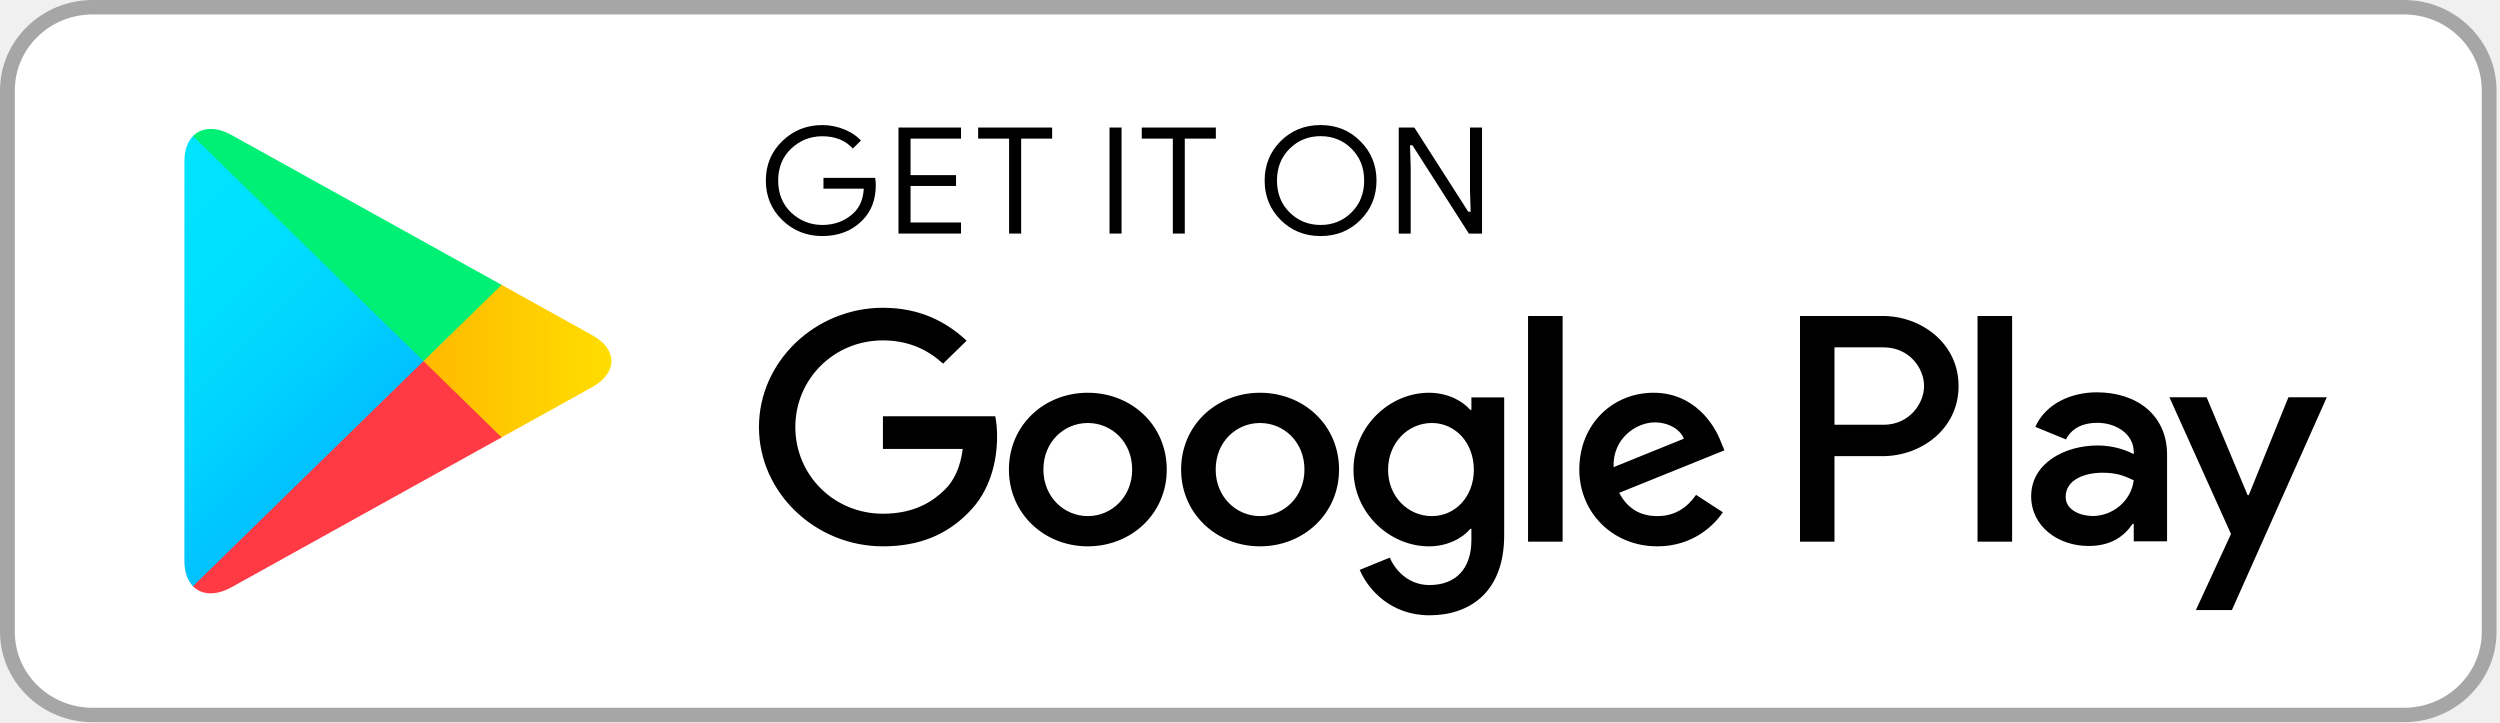
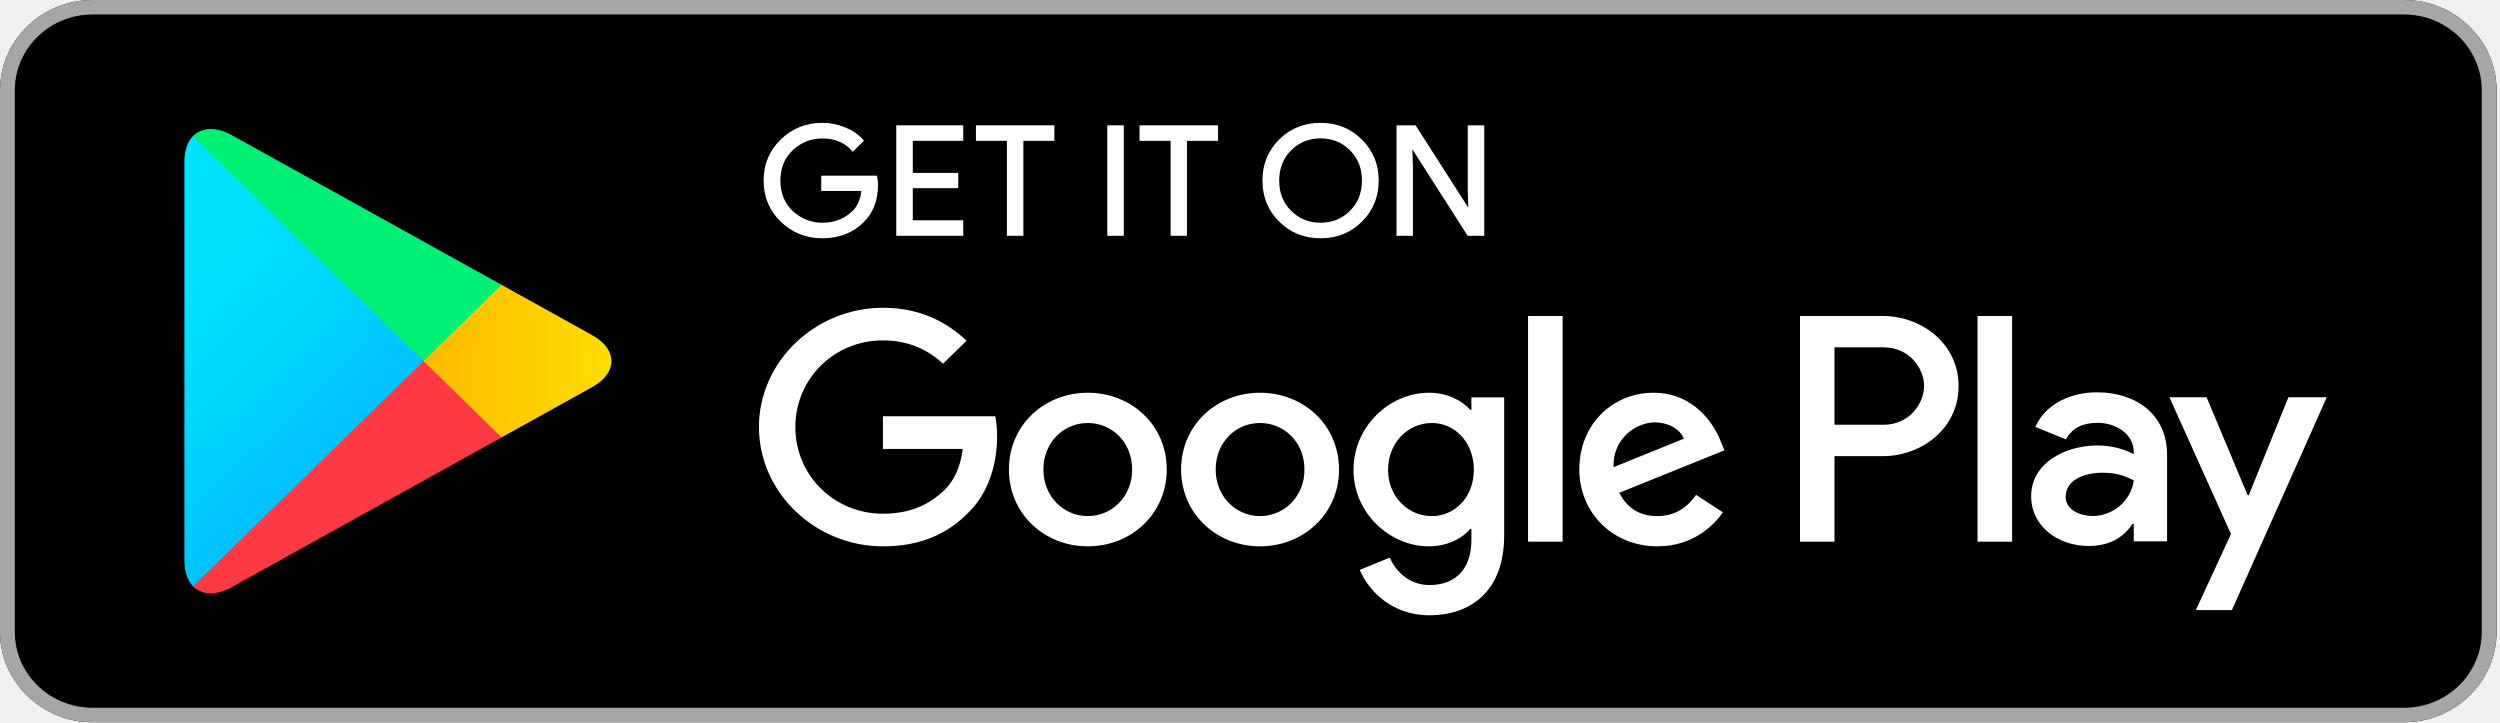
<svg xmlns="http://www.w3.org/2000/svg" width="180" height="52" viewBox="0 0 180 52" fill="none">
-   <path d="M173.095 52H6.657C2.998 52 0 49.073 0 45.5V6.5C0 2.927 2.998 2.74817e-06 6.657 2.74817e-06H173.095C176.755 2.74817e-06 179.753 2.927 179.753 6.5V45.5C179.753 49.073 176.755 52 173.095 52Z" fill="white" />
+   <path d="M173.095 52H6.657C2.998 52 0 49.073 0 45.5V6.5C0 2.927 2.998 2.74817e-06 6.657 2.74817e-06H173.095C176.755 2.74817e-06 179.753 2.927 179.753 6.5V45.5C179.753 49.073 176.755 52 173.095 52Z" fill="black" />
  <path d="M173.095 1.042C176.177 1.042 178.686 3.49 178.686 6.5V45.5C178.686 48.51 176.177 50.958 173.095 50.958H6.657C3.575 50.958 1.067 48.51 1.067 45.5V6.5C1.067 3.49 3.575 1.042 6.657 1.042H173.095ZM173.095 2.74817e-06H6.657C2.998 2.74817e-06 0 2.927 0 6.5V45.5C0 49.073 2.998 52 6.657 52H173.095C176.755 52 179.753 49.073 179.753 45.5V6.5C179.753 2.927 176.755 2.74817e-06 173.095 2.74817e-06Z" fill="#A6A6A6" />
-   <path d="M63.136 13.317C63.136 14.402 62.803 15.272 62.148 15.92C61.394 16.689 60.412 17.076 59.209 17.076C58.058 17.076 57.076 16.682 56.271 15.907C55.464 15.121 55.061 14.155 55.061 13C55.061 11.845 55.464 10.879 56.271 10.099C57.076 9.318 58.058 8.925 59.209 8.925C59.781 8.925 60.327 9.04 60.848 9.254C61.367 9.47 61.79 9.763 62.096 10.124L61.401 10.809C60.866 10.194 60.139 9.89 59.209 9.89C58.37 9.89 57.642 10.176 57.025 10.753C56.414 11.331 56.108 12.08 56.108 13C56.108 13.92 56.414 14.675 57.025 15.254C57.642 15.824 58.37 16.117 59.209 16.117C60.099 16.117 60.848 15.824 61.439 15.247C61.828 14.866 62.05 14.339 62.108 13.666H59.209V12.727H63.077C63.123 12.93 63.136 13.127 63.136 13.317V13.317Z" fill="black" stroke="white" stroke-width="0.16" stroke-miterlimit="10" />
-   <path d="M69.273 10.06H65.64V12.53H68.915V13.47H65.64V15.94H69.273V16.897H64.611V9.103H69.273V10.06Z" fill="black" stroke="white" stroke-width="0.16" stroke-miterlimit="10" />
-   <path d="M73.604 16.897H72.575V10.06H70.347V9.103H75.834V10.06H73.604V16.897V16.897Z" fill="black" stroke="white" stroke-width="0.16" stroke-miterlimit="10" />
-   <path d="M79.805 16.897V9.103H80.832V16.897H79.805Z" fill="black" stroke="white" stroke-width="0.16" stroke-miterlimit="10" />
-   <path d="M85.384 16.897H84.364V10.06H82.127V9.103H87.621V10.06H85.384V16.897Z" fill="black" stroke="white" stroke-width="0.16" stroke-miterlimit="10" />
-   <path d="M98.01 15.894C97.223 16.682 96.248 17.076 95.084 17.076C93.914 17.076 92.939 16.682 92.151 15.894C91.366 15.108 90.975 14.142 90.975 13C90.975 11.858 91.366 10.892 92.151 10.106C92.939 9.318 93.914 8.925 95.084 8.925C96.241 8.925 97.216 9.318 98.003 10.112C98.796 10.905 99.187 11.864 99.187 13C99.187 14.142 98.796 15.108 98.01 15.894ZM92.912 15.241C93.505 15.824 94.225 16.117 95.084 16.117C95.936 16.117 96.664 15.824 97.249 15.241C97.84 14.658 98.14 13.908 98.14 13C98.14 12.092 97.84 11.342 97.249 10.759C96.664 10.176 95.936 9.883 95.084 9.883C94.225 9.883 93.505 10.176 92.912 10.759C92.321 11.342 92.022 12.092 92.022 13C92.022 13.908 92.321 14.658 92.912 15.241V15.241Z" fill="black" stroke="white" stroke-width="0.16" stroke-miterlimit="10" />
-   <path d="M100.63 16.897V9.103H101.878L105.759 15.165H105.804L105.759 13.666V9.103H106.786V16.897H105.714L101.65 10.537H101.605L101.65 12.041V16.897H100.63V16.897Z" fill="black" stroke="white" stroke-width="0.16" stroke-miterlimit="10" />
-   <path d="M90.722 28.278C87.594 28.278 85.04 30.602 85.04 33.808C85.04 36.988 87.594 39.336 90.722 39.336C93.856 39.336 96.411 36.988 96.411 33.808C96.411 30.602 93.856 28.278 90.722 28.278ZM90.722 37.159C89.006 37.159 87.529 35.776 87.529 33.808C87.529 31.814 89.006 30.456 90.722 30.456C92.438 30.456 93.921 31.814 93.921 33.808C93.921 35.776 92.438 37.159 90.722 37.159V37.159ZM78.324 28.278C75.19 28.278 72.642 30.602 72.642 33.808C72.642 36.988 75.19 39.336 78.324 39.336C81.456 39.336 84.006 36.988 84.006 33.808C84.006 30.602 81.456 28.278 78.324 28.278ZM78.324 37.159C76.606 37.159 75.125 35.776 75.125 33.808C75.125 31.814 76.606 30.456 78.324 30.456C80.04 30.456 81.516 31.814 81.516 33.808C81.516 35.776 80.04 37.159 78.324 37.159ZM63.571 29.973V32.323H69.318C69.15 33.636 68.7 34.601 68.011 35.274C67.172 36.086 65.866 36.988 63.571 36.988C60.034 36.988 57.264 34.201 57.264 30.748C57.264 27.295 60.034 24.508 63.571 24.508C65.483 24.508 66.875 25.238 67.901 26.184L69.597 24.528C68.161 23.189 66.251 22.16 63.571 22.16C58.721 22.16 54.645 26.013 54.645 30.748C54.645 35.483 58.721 39.336 63.571 39.336C66.192 39.336 68.161 38.498 69.709 36.925C71.295 35.376 71.79 33.199 71.79 31.441C71.79 30.895 71.743 30.392 71.66 29.973H63.571ZM123.898 31.795C123.43 30.558 121.987 28.278 119.048 28.278C116.135 28.278 113.71 30.519 113.71 33.808C113.71 36.905 116.11 39.336 119.327 39.336C121.929 39.336 123.43 37.788 124.048 36.886L122.117 35.63C121.473 36.55 120.596 37.159 119.327 37.159C118.067 37.159 117.164 36.595 116.584 35.483L124.159 32.424L123.898 31.795V31.795ZM116.175 33.636C116.11 31.504 117.871 30.412 119.133 30.412C120.121 30.412 120.96 30.895 121.24 31.585L116.175 33.636V33.636ZM110.019 39H112.508V22.75H110.019V39ZM105.941 29.51H105.858C105.298 28.863 104.232 28.278 102.88 28.278C100.044 28.278 97.451 30.709 97.451 33.826C97.451 36.925 100.044 39.336 102.88 39.336C104.232 39.336 105.298 38.746 105.858 38.08H105.941V38.873C105.941 40.987 104.784 42.123 102.918 42.123C101.397 42.123 100.453 41.051 100.064 40.149L97.898 41.031C98.523 42.497 100.175 44.301 102.918 44.301C105.838 44.301 108.301 42.624 108.301 38.543V28.615H105.941V29.51V29.51ZM103.093 37.159C101.377 37.159 99.941 35.757 99.941 33.826C99.941 31.878 101.377 30.456 103.093 30.456C104.784 30.456 106.117 31.878 106.117 33.826C106.117 35.757 104.784 37.159 103.093 37.159V37.159ZM135.555 22.75H129.6V39H132.083V32.843H135.555C138.313 32.843 141.018 30.895 141.018 27.796C141.018 24.698 138.306 22.75 135.555 22.75V22.75ZM135.62 30.582H132.083V25.01H135.62C137.474 25.01 138.533 26.514 138.533 27.796C138.533 29.053 137.474 30.582 135.62 30.582ZM150.97 28.247C149.176 28.247 147.311 29.021 146.543 30.735L148.747 31.637C149.221 30.735 150.093 30.443 151.015 30.443C152.304 30.443 153.61 31.198 153.63 32.532V32.703C153.181 32.45 152.219 32.074 151.035 32.074C148.662 32.074 146.244 33.35 146.244 35.73C146.244 37.908 148.188 39.31 150.373 39.31C152.044 39.31 152.966 38.574 153.545 37.718H153.63V38.974H156.029V32.74C156.029 29.859 153.825 28.247 150.97 28.247ZM150.671 37.152C149.859 37.152 148.727 36.759 148.727 35.776C148.727 34.518 150.138 34.036 151.36 34.036C152.453 34.036 152.966 34.271 153.63 34.582C153.435 36.086 152.109 37.152 150.671 37.152V37.152ZM164.766 28.603L161.912 35.648H161.827L158.876 28.603H156.198L160.632 38.447L158.102 43.925H160.697L167.529 28.603H164.766V28.603ZM142.382 39H144.872V22.75H142.382V39Z" fill="black" />
+   <path d="M63.136 13.317C63.136 14.402 62.803 15.272 62.148 15.92C61.394 16.689 60.412 17.076 59.209 17.076C58.058 17.076 57.076 16.682 56.271 15.907C55.464 15.121 55.061 14.155 55.061 13C55.061 11.845 55.464 10.879 56.271 10.099C57.076 9.318 58.058 8.925 59.209 8.925C59.781 8.925 60.327 9.04 60.848 9.254C61.367 9.47 61.79 9.763 62.096 10.124L61.401 10.809C60.866 10.194 60.139 9.89 59.209 9.89C58.37 9.89 57.642 10.176 57.025 10.753C56.414 11.331 56.108 12.08 56.108 13C56.108 13.92 56.414 14.675 57.025 15.254C57.642 15.824 58.37 16.117 59.209 16.117C60.099 16.117 60.848 15.824 61.439 15.247C61.828 14.866 62.05 14.339 62.108 13.666H59.209V12.727H63.077C63.123 12.93 63.136 13.127 63.136 13.317Z" fill="white" stroke="white" stroke-width="0.16" stroke-miterlimit="10" />
+   <path d="M69.273 10.06H65.64V12.53H68.915V13.47H65.64V15.94H69.273V16.897H64.611V9.103H69.273V10.06Z" fill="white" stroke="white" stroke-width="0.16" stroke-miterlimit="10" />
+   <path d="M73.604 16.897H72.575V10.06H70.347V9.103H75.834V10.06H73.604V16.897Z" fill="white" stroke="white" stroke-width="0.16" stroke-miterlimit="10" />
+   <path d="M79.805 16.897V9.103H80.832V16.897H79.805Z" fill="white" stroke="white" stroke-width="0.16" stroke-miterlimit="10" />
+   <path d="M85.384 16.897H84.364V10.06H82.127V9.103H87.621V10.06H85.384V16.897Z" fill="white" stroke="white" stroke-width="0.16" stroke-miterlimit="10" />
+   <path d="M98.01 15.894C97.223 16.682 96.248 17.076 95.084 17.076C93.914 17.076 92.939 16.682 92.151 15.894C91.366 15.108 90.975 14.142 90.975 13C90.975 11.858 91.366 10.892 92.151 10.106C92.939 9.318 93.914 8.925 95.084 8.925C96.241 8.925 97.216 9.318 98.003 10.112C98.796 10.905 99.187 11.864 99.187 13C99.187 14.142 98.796 15.108 98.01 15.894ZM92.912 15.241C93.505 15.824 94.225 16.117 95.084 16.117C95.936 16.117 96.664 15.824 97.249 15.241C97.84 14.658 98.14 13.908 98.14 13C98.14 12.092 97.84 11.342 97.249 10.759C96.664 10.176 95.936 9.883 95.084 9.883C94.225 9.883 93.505 10.176 92.912 10.759C92.321 11.342 92.022 12.092 92.022 13C92.022 13.908 92.321 14.658 92.912 15.241Z" fill="white" stroke="white" stroke-width="0.16" stroke-miterlimit="10" />
+   <path d="M100.63 16.897V9.103H101.878L105.759 15.165H105.804L105.759 13.666V9.103H106.786V16.897H105.714L101.65 10.537H101.605L101.65 12.041V16.897H100.63Z" fill="white" stroke="white" stroke-width="0.16" stroke-miterlimit="10" />
+   <path d="M90.722 28.278C87.594 28.278 85.04 30.602 85.04 33.808C85.04 36.988 87.594 39.336 90.722 39.336C93.856 39.336 96.411 36.988 96.411 33.808C96.411 30.602 93.856 28.278 90.722 28.278ZM90.722 37.159C89.006 37.159 87.529 35.776 87.529 33.808C87.529 31.814 89.006 30.456 90.722 30.456C92.438 30.456 93.921 31.814 93.921 33.808C93.921 35.776 92.438 37.159 90.722 37.159ZM78.324 28.278C75.19 28.278 72.642 30.602 72.642 33.808C72.642 36.988 75.19 39.336 78.324 39.336C81.456 39.336 84.006 36.988 84.006 33.808C84.006 30.602 81.456 28.278 78.324 28.278ZM78.324 37.159C76.606 37.159 75.125 35.776 75.125 33.808C75.125 31.814 76.606 30.456 78.324 30.456C80.04 30.456 81.516 31.814 81.516 33.808C81.516 35.776 80.04 37.159 78.324 37.159ZM63.571 29.973V32.323H69.318C69.15 33.636 68.7 34.601 68.011 35.274C67.172 36.086 65.866 36.988 63.571 36.988C60.034 36.988 57.264 34.201 57.264 30.748C57.264 27.295 60.034 24.508 63.571 24.508C65.483 24.508 66.875 25.238 67.901 26.184L69.597 24.528C68.161 23.189 66.251 22.16 63.571 22.16C58.721 22.16 54.645 26.013 54.645 30.748C54.645 35.483 58.721 39.336 63.571 39.336C66.192 39.336 68.161 38.498 69.709 36.925C71.295 35.376 71.79 33.199 71.79 31.441C71.79 30.895 71.743 30.392 71.66 29.973H63.571ZM123.898 31.795C123.43 30.558 121.987 28.278 119.048 28.278C116.135 28.278 113.71 30.519 113.71 33.808C113.71 36.905 116.11 39.336 119.327 39.336C121.929 39.336 123.43 37.788 124.048 36.886L122.117 35.63C121.473 36.55 120.596 37.159 119.327 37.159C118.067 37.159 117.164 36.595 116.584 35.483L124.159 32.424L123.898 31.795ZM116.175 33.636C116.11 31.504 117.871 30.412 119.133 30.412C120.121 30.412 120.96 30.895 121.24 31.585L116.175 33.636ZM110.019 39H112.508V22.75H110.019V39ZM105.941 29.51H105.858C105.298 28.863 104.232 28.278 102.88 28.278C100.044 28.278 97.451 30.709 97.451 33.826C97.451 36.925 100.044 39.336 102.88 39.336C104.232 39.336 105.298 38.746 105.858 38.08H105.941V38.873C105.941 40.987 104.784 42.123 102.918 42.123C101.397 42.123 100.453 41.051 100.064 40.149L97.898 41.031C98.523 42.497 100.175 44.301 102.918 44.301C105.838 44.301 108.301 42.624 108.301 38.543V28.615H105.941V29.51ZM103.093 37.159C101.377 37.159 99.941 35.757 99.941 33.826C99.941 31.878 101.377 30.456 103.093 30.456C104.784 30.456 106.117 31.878 106.117 33.826C106.117 35.757 104.784 37.159 103.093 37.159ZM135.555 22.75H129.6V39H132.083V32.843H135.555C138.313 32.843 141.018 30.895 141.018 27.796C141.018 24.698 138.306 22.75 135.555 22.75ZM135.62 30.582H132.083V25.01H135.62C137.474 25.01 138.533 26.514 138.533 27.796C138.533 29.053 137.474 30.582 135.62 30.582ZM150.97 28.247C149.176 28.247 147.311 29.021 146.543 30.735L148.747 31.637C149.221 30.735 150.093 30.443 151.015 30.443C152.304 30.443 153.61 31.198 153.63 32.532V32.703C153.181 32.45 152.219 32.074 151.035 32.074C148.662 32.074 146.244 33.35 146.244 35.73C146.244 37.908 148.188 39.31 150.373 39.31C152.044 39.31 152.966 38.574 153.545 37.718H153.63V38.974H156.029V32.74C156.029 29.859 153.825 28.247 150.97 28.247ZM150.671 37.152C149.859 37.152 148.727 36.759 148.727 35.776C148.727 34.518 150.138 34.036 151.36 34.036C152.453 34.036 152.966 34.271 153.63 34.582C153.435 36.086 152.109 37.152 150.671 37.152ZM164.766 28.603L161.912 35.648H161.827L158.876 28.603H156.198L160.632 38.447L158.102 43.925H160.697L167.529 28.603H164.766ZM142.382 39H144.872V22.75H142.382V39Z" fill="white" />
  <path d="M13.894 9.8C13.503 10.2 13.277 10.822 13.277 11.629V40.378C13.277 41.184 13.503 41.806 13.894 42.206L13.991 42.294L30.491 26.19V25.81L13.991 9.706L13.894 9.8Z" fill="url(#paint0_linear_1_33)" />
  <path d="M35.986 31.561L30.491 26.19V25.81L35.992 20.439L36.115 20.509L42.63 24.128C44.489 25.155 44.489 26.845 42.63 27.878L36.115 31.491L35.986 31.561Z" fill="url(#paint1_linear_1_33)" />
  <path d="M36.115 31.491L30.491 26L13.894 42.206C14.512 42.84 15.519 42.916 16.664 42.282L36.115 31.491Z" fill="url(#paint2_linear_1_33)" />
  <path d="M36.115 20.509L16.664 9.718C15.519 9.09 14.512 9.167 13.894 9.8L30.491 26L36.115 20.509Z" fill="url(#paint3_linear_1_33)" />
  <defs>
    <linearGradient id="paint0_linear_1_33" x1="29.026" y1="40.677" x2="7.215" y2="18.338" gradientUnits="userSpaceOnUse">
      <stop stop-color="#00A0FF" />
      <stop offset="0.007" stop-color="#00A1FF" />
      <stop offset="0.26" stop-color="#00BEFF" />
      <stop offset="0.512" stop-color="#00D2FF" />
      <stop offset="0.76" stop-color="#00DFFF" />
      <stop offset="1" stop-color="#00E3FF" />
    </linearGradient>
    <linearGradient id="paint1_linear_1_33" x1="45.05" y1="25.998" x2="12.832" y2="25.998" gradientUnits="userSpaceOnUse">
      <stop stop-color="#FFE000" />
      <stop offset="0.409" stop-color="#FFBD00" />
      <stop offset="0.775" stop-color="#FFA500" />
      <stop offset="1" stop-color="#FF9C00" />
    </linearGradient>
    <linearGradient id="paint2_linear_1_33" x1="33.057" y1="23.015" x2="3.48" y2="-7.279" gradientUnits="userSpaceOnUse">
      <stop stop-color="#FF3A44" />
      <stop offset="1" stop-color="#C31162" />
    </linearGradient>
    <linearGradient id="paint3_linear_1_33" x1="9.716" y1="51.771" x2="22.924" y2="38.243" gradientUnits="userSpaceOnUse">
      <stop stop-color="#32A071" />
      <stop offset="0.069" stop-color="#2DA771" />
      <stop offset="0.476" stop-color="#15CF74" />
      <stop offset="0.801" stop-color="#06E775" />
      <stop offset="1" stop-color="#00F076" />
    </linearGradient>
  </defs>
</svg>
